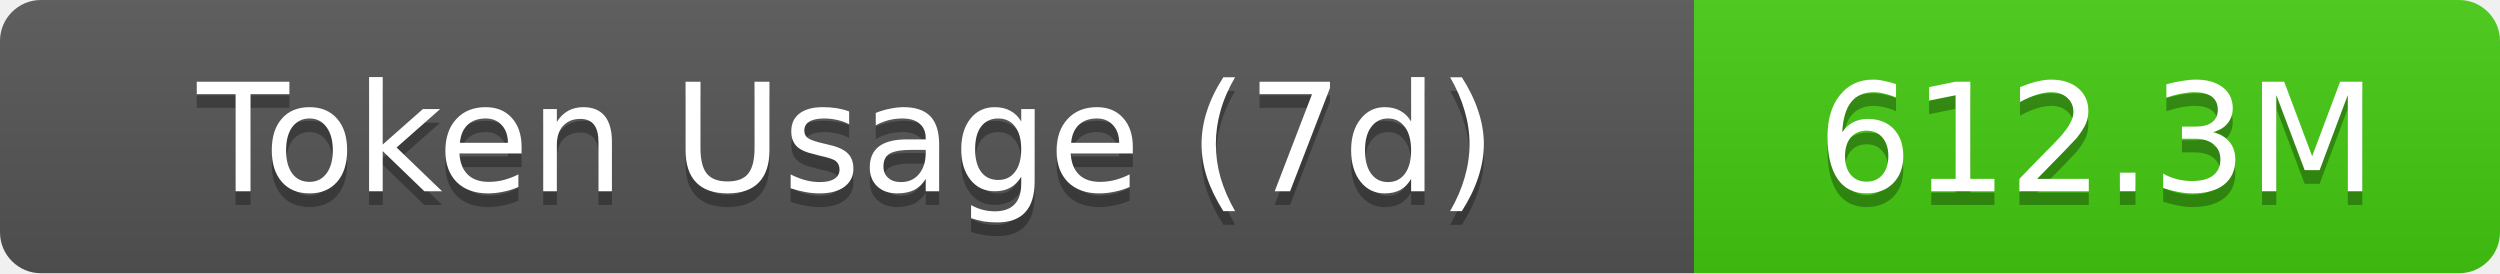
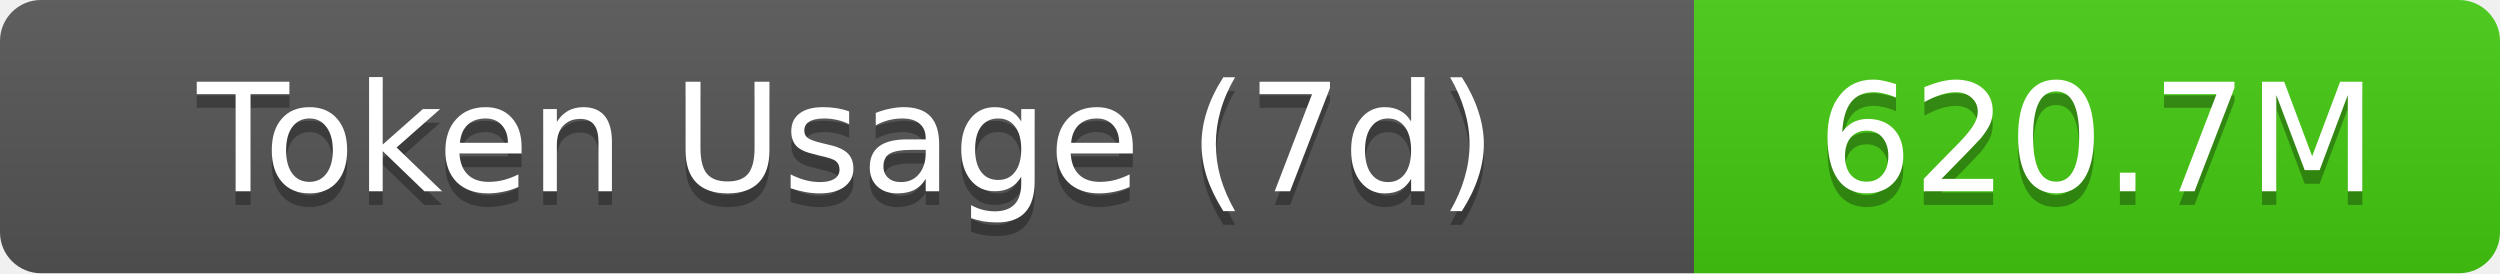
- <svg xmlns="http://www.w3.org/2000/svg" width="183" height="20" role="img" aria-label="Token Usage (7d): 612.3M">
+ <svg xmlns="http://www.w3.org/2000/svg" width="183" height="20" role="img" aria-label="Token Usage (7d): 620.7M">
  <linearGradient id="s" x2="0" y2="100%">
    <stop offset="0" stop-color="#bbb" stop-opacity=".1" />
    <stop offset="1" stop-opacity=".1" />
  </linearGradient>
  <clipPath id="r">
    <rect width="183" height="20" rx="3" fill="#fff" />
  </clipPath>
  <g clip-path="url(#r)">
    <rect width="124" height="20" fill="#555" />
    <rect x="124" width="59" height="20" fill="#4c1" />
    <rect width="183" height="20" fill="url(#s)" />
  </g>
  <g fill="#fff" text-anchor="middle" font-family="Verdana,Geneva,DejaVu Sans,sans-serif" text-rendering="geometricPrecision" font-size="11">
    <text aria-hidden="true" x="62" y="15" fill="#010101" fill-opacity=".3">Token Usage (7d)</text>
    <text x="62" y="14">Token Usage (7d)</text>
-     <text aria-hidden="true" x="153.5" y="15" fill="#010101" fill-opacity=".3">612.3M</text>
-     <text x="153.5" y="14">612.3M</text>
+     <text aria-hidden="true" x="153.5" y="15" fill="#010101" fill-opacity=".3">620.7M</text>
+     <text x="153.5" y="14">620.7M</text>
  </g>
</svg>
